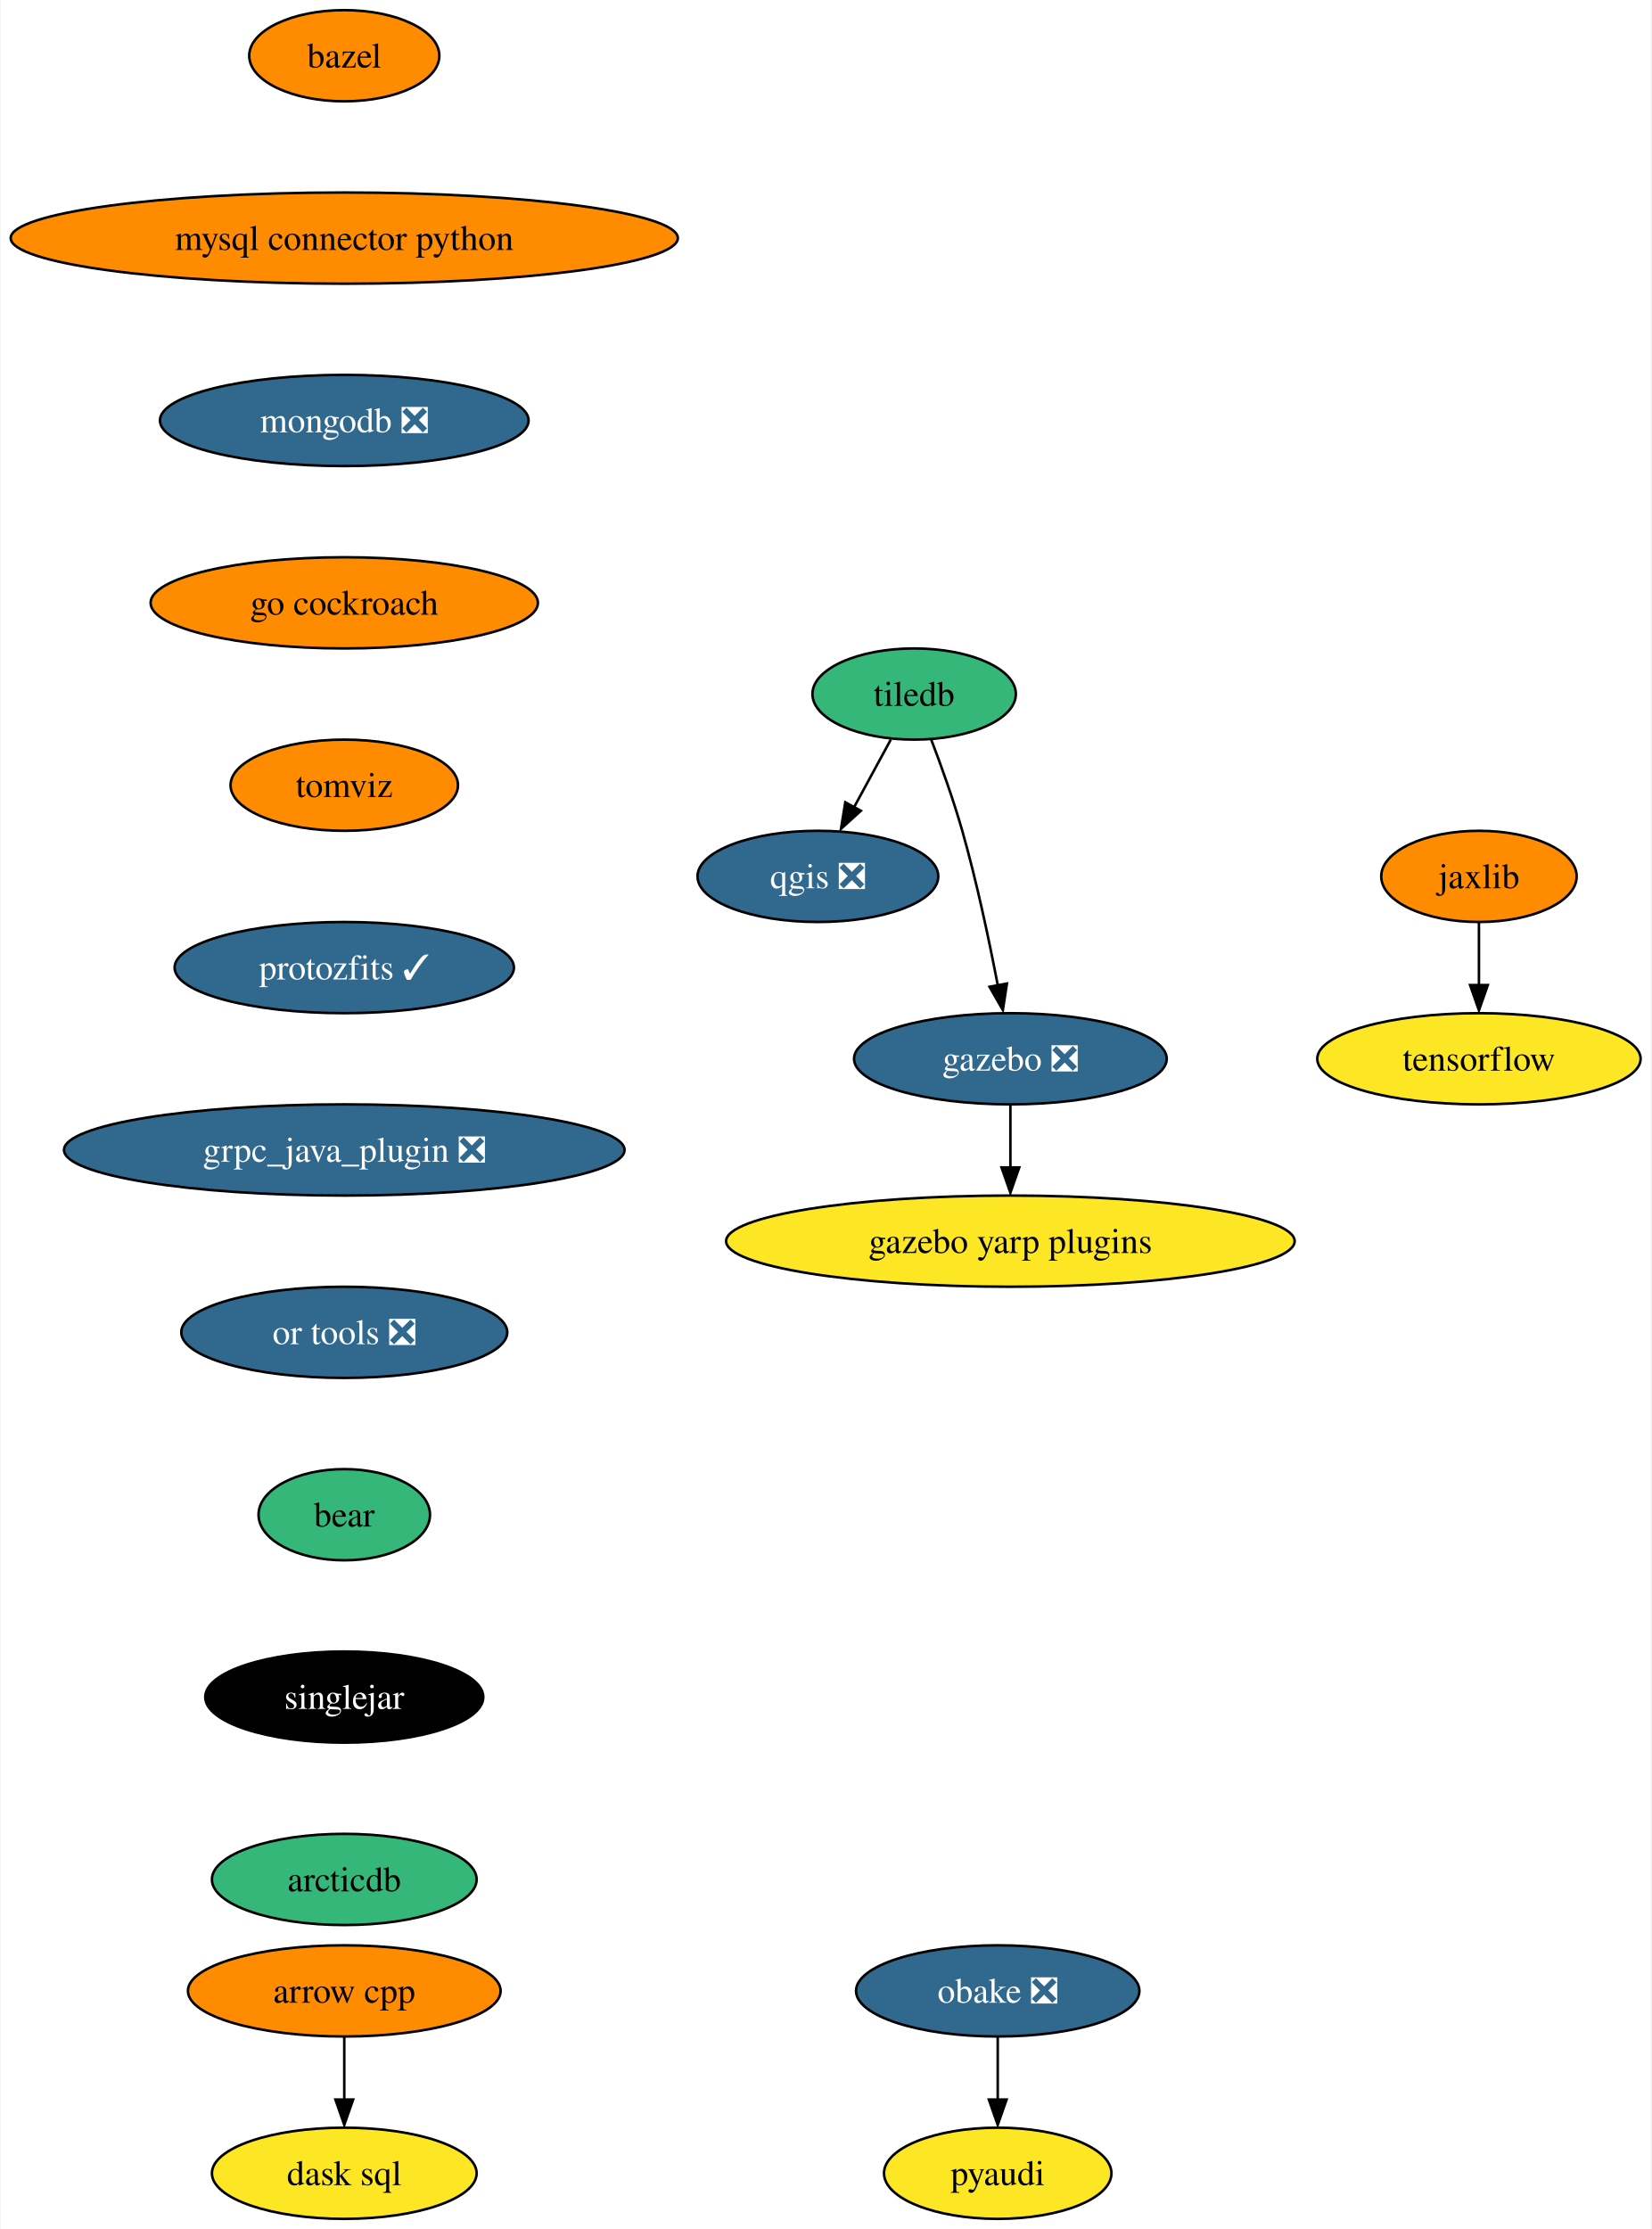
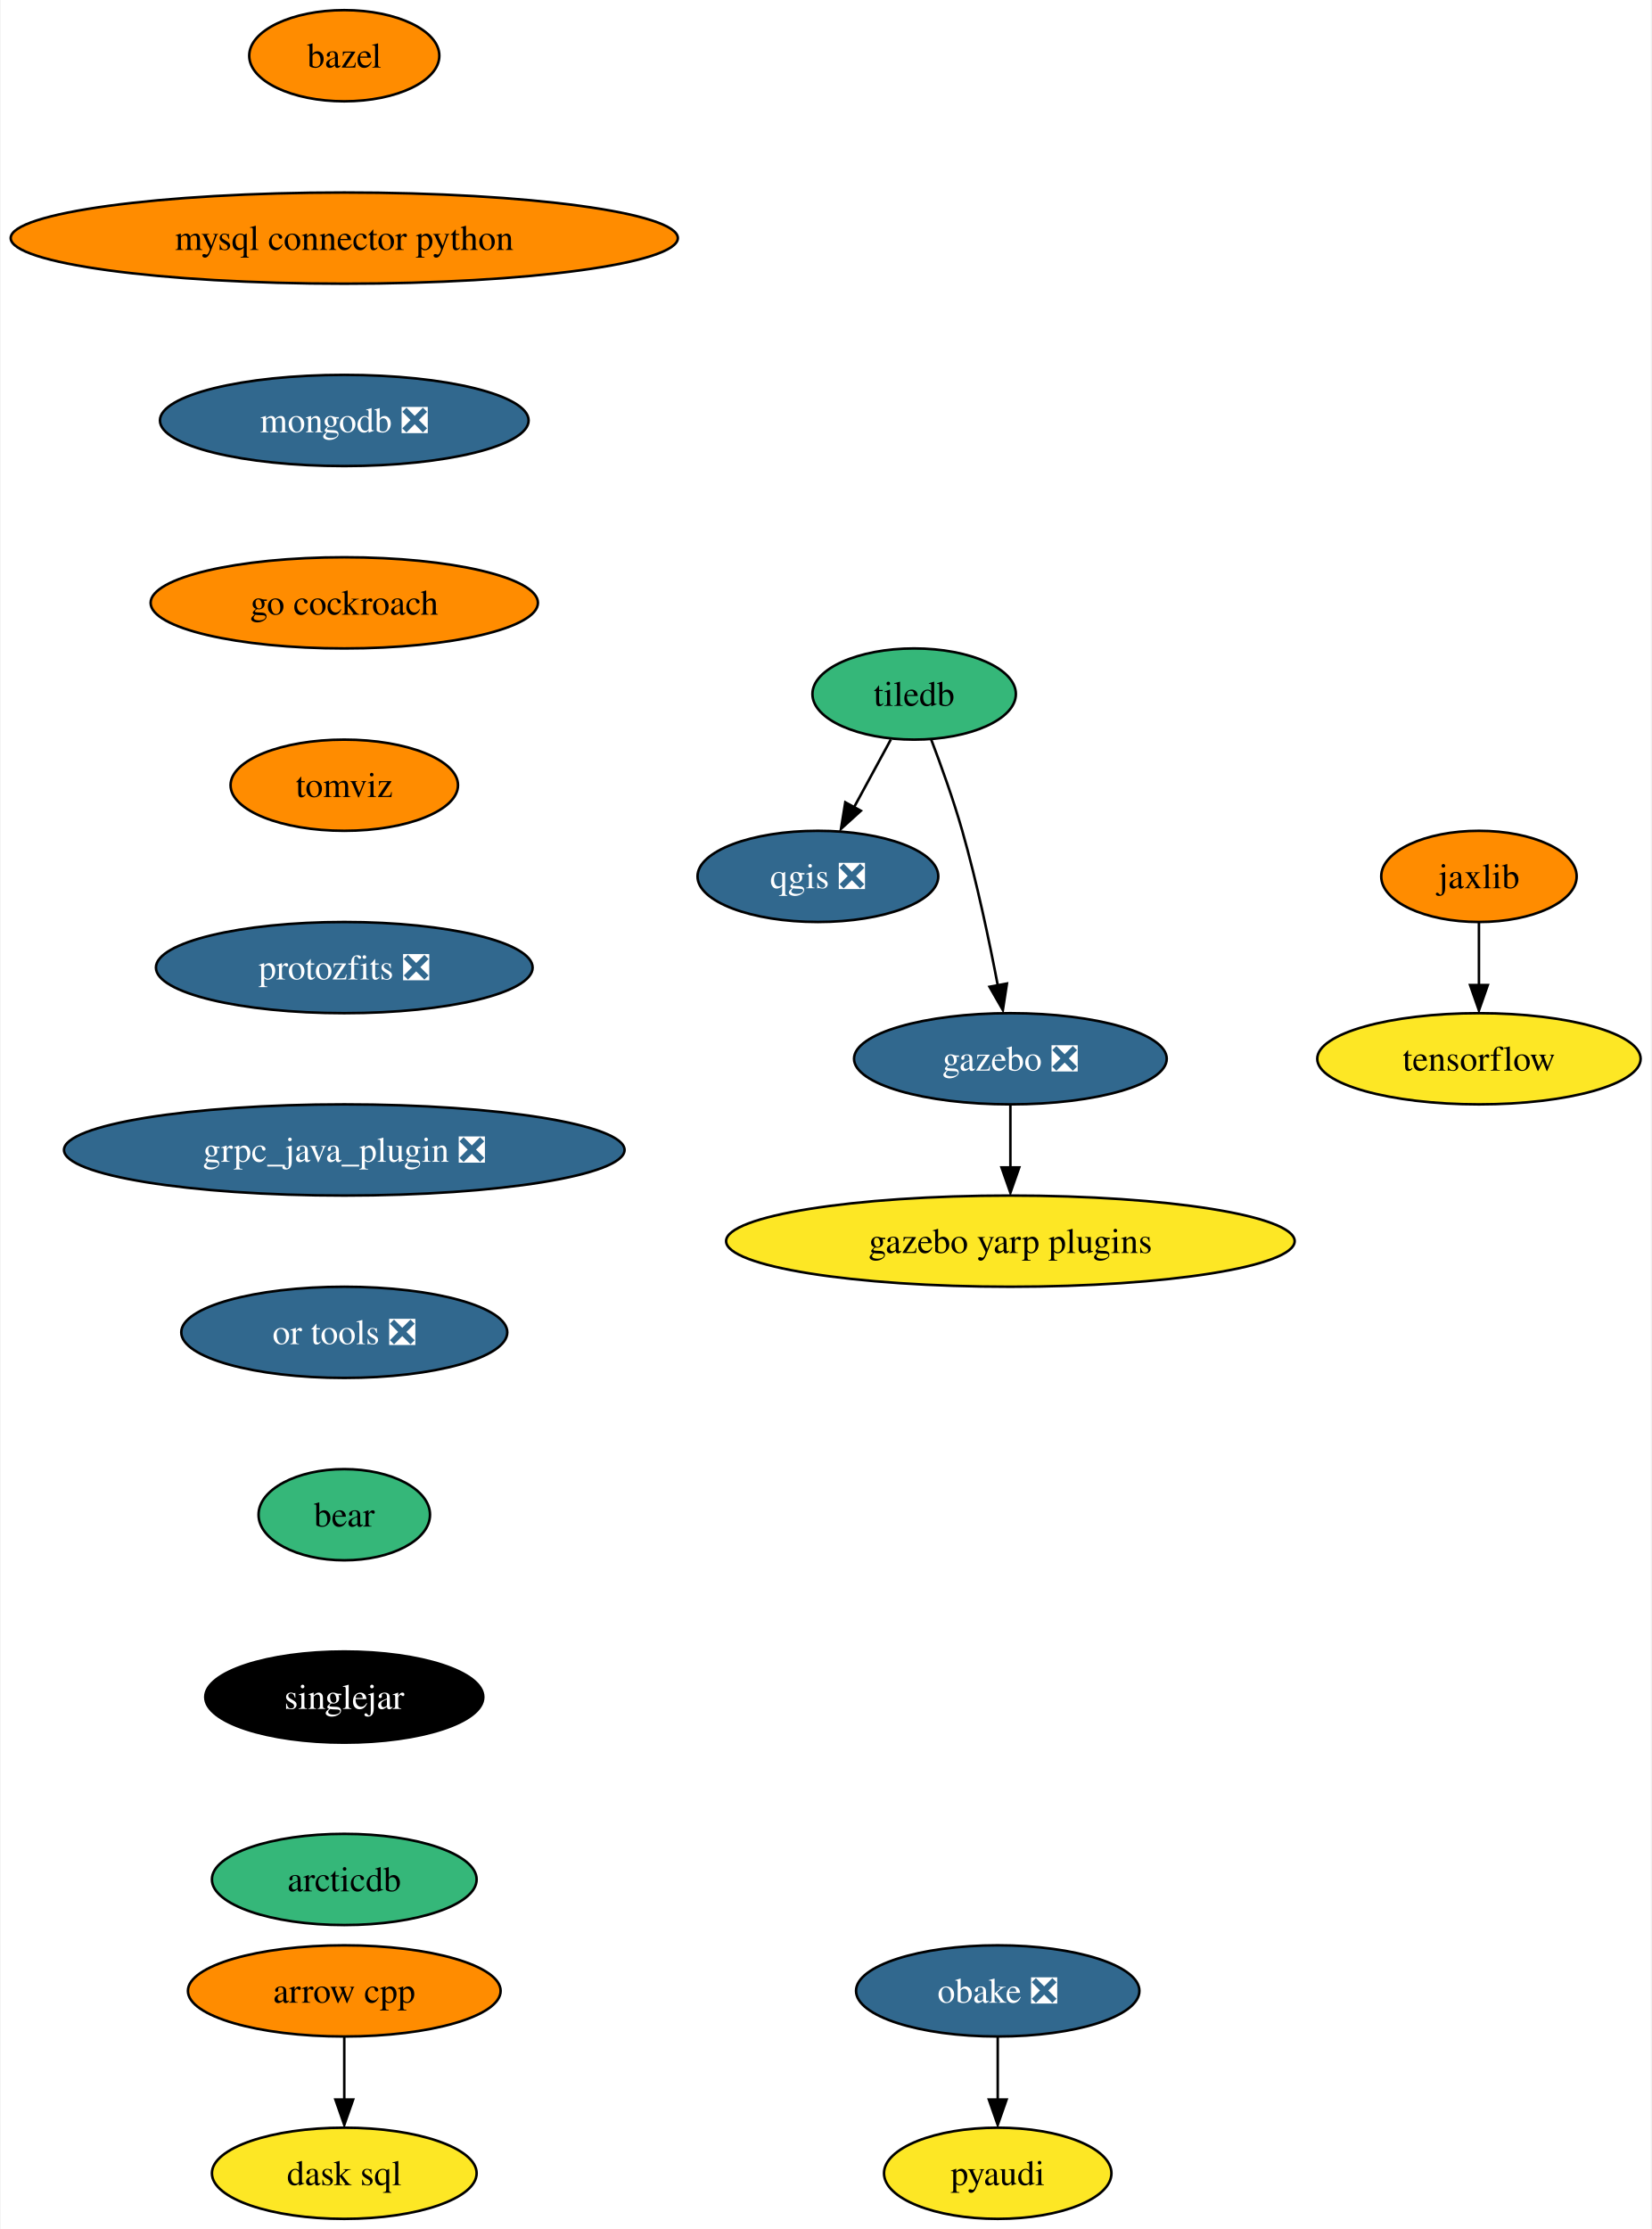
<svg xmlns="http://www.w3.org/2000/svg" xmlns:xlink="http://www.w3.org/1999/xlink" width="652pt" height="880pt" viewBox="0.00 0.00 651.54 880.00">
  <g id="graph0" class="graph" transform="scale(1 1) rotate(0) translate(4 876)">
    <polygon fill="white" stroke="none" points="-4,4 -4,-876 647.54,-876 647.54,4 -4,4" />
    <g id="node1" class="node">
      <g id="a_node1">
        <a xlink:href="https://github.com/conda-forge/arrow-cpp-feedstock" xlink:title="arrow cpp">
          <ellipse fill="#ff8c00" stroke="black" cx="131.7" cy="-90" rx="61.73" ry="18" />
          <text text-anchor="middle" x="131.7" y="-85.33" font-family="Times,serif" font-size="14.00">arrow cpp</text>
        </a>
      </g>
    </g>
    <g id="node2" class="node">
      <g id="a_node2">
        <a xlink:href="https://github.com/conda-forge/dask-sql-feedstock" xlink:title="dask sql">
          <ellipse fill="#fde725" stroke="black" cx="131.7" cy="-18" rx="52.26" ry="18" />
          <text text-anchor="middle" x="131.7" y="-13.32" font-family="Times,serif" font-size="14.00">dask sql</text>
        </a>
      </g>
    </g>
    <g id="edge1" class="edge">
      <path fill="none" stroke="black" d="M131.7,-71.7C131.7,-64.24 131.7,-55.32 131.7,-46.97" />
      <polygon fill="black" stroke="black" points="135.2,-47.1 131.7,-37.1 128.2,-47.1 135.2,-47.1" />
    </g>
    <g id="node3" class="node">
      <g id="a_node3">
        <a xlink:href="https://github.com/conda-forge/bazel-feedstock" xlink:title="bazel">
          <ellipse fill="#ff8c00" stroke="black" cx="131.7" cy="-854" rx="37.53" ry="18" />
          <text text-anchor="middle" x="131.7" y="-849.33" font-family="Times,serif" font-size="14.00">bazel</text>
        </a>
      </g>
    </g>
    <g id="node4" class="node">
      <g id="a_node4">
        <a xlink:href="https://github.com/conda-forge/mysql-connector-python-feedstock" xlink:title="mysql connector python">
          <ellipse fill="#ff8c00" stroke="black" cx="131.7" cy="-782" rx="131.7" ry="18" />
          <text text-anchor="middle" x="131.7" y="-777.33" font-family="Times,serif" font-size="14.00">mysql connector python</text>
        </a>
      </g>
    </g>
    <g id="node5" class="node">
      <g id="a_node5">
        <a xlink:href="https://github.com/conda-forge/mongodb-feedstock/pull/76" xlink:title="mongodb ❎">
          <ellipse fill="#31688e" stroke="black" cx="131.7" cy="-710" rx="72.78" ry="18" />
          <text text-anchor="middle" x="131.7" y="-705.33" font-family="Times,serif" font-size="14.00" fill="white">mongodb ❎</text>
        </a>
      </g>
    </g>
    <g id="node12" class="node">
      <g id="a_node12">
        <a xlink:href="https://github.com/conda-forge/go-cockroach-feedstock" xlink:title="go cockroach">
          <ellipse fill="#ff8c00" stroke="black" cx="131.7" cy="-638" rx="76.46" ry="18" />
          <text text-anchor="middle" x="131.7" y="-633.33" font-family="Times,serif" font-size="14.00">go cockroach</text>
        </a>
      </g>
    </g>
    <g id="node6" class="node">
      <g id="a_node6">
        <a xlink:href="https://github.com/conda-forge/qgis-feedstock/pull/368" xlink:title="qgis ❎">
          <ellipse fill="#31688e" stroke="black" cx="318.7" cy="-530" rx="47.53" ry="18" />
          <text text-anchor="middle" x="318.7" y="-525.33" font-family="Times,serif" font-size="14.00" fill="white">qgis ❎</text>
        </a>
      </g>
    </g>
    <g id="node7" class="node">
      <g id="a_node7">
        <a xlink:href="https://github.com/conda-forge/tiledb-feedstock" xlink:title="tiledb">
          <ellipse fill="#35b779" stroke="black" cx="356.7" cy="-602" rx="40.16" ry="18" />
          <text text-anchor="middle" x="356.7" y="-597.33" font-family="Times,serif" font-size="14.00">tiledb</text>
        </a>
      </g>
    </g>
    <g id="edge4" class="edge">
      <path fill="none" stroke="black" d="M347.5,-584.05C343.16,-576.06 337.88,-566.33 333.03,-557.4" />
      <polygon fill="black" stroke="black" points="335.66,-555.91 327.82,-548.79 329.51,-559.25 335.66,-555.91" />
    </g>
    <g id="node8" class="node">
      <g id="a_node8">
        <a xlink:href="https://github.com/conda-forge/gazebo-feedstock/pull/187" xlink:title="gazebo ❎">
          <ellipse fill="#31688e" stroke="black" cx="394.7" cy="-458" rx="61.73" ry="18" />
          <text text-anchor="middle" x="394.7" y="-453.32" font-family="Times,serif" font-size="14.00" fill="white">gazebo ❎</text>
        </a>
      </g>
    </g>
    <g id="edge5" class="edge">
      <path fill="none" stroke="black" d="M363.45,-584C367.38,-573.7 372.22,-560.22 375.7,-548 381.45,-527.81 386.35,-504.59 389.73,-486.94" />
      <polygon fill="black" stroke="black" points="393.34,-487.7 391.73,-477.23 386.46,-486.42 393.34,-487.7" />
    </g>
    <g id="node9" class="node">
      <g id="a_node9">
        <a xlink:href="https://github.com/conda-forge/gazebo-yarp-plugins-feedstock" xlink:title="gazebo yarp plugins">
          <ellipse fill="#fde725" stroke="black" cx="394.7" cy="-386" rx="112.24" ry="18" />
          <text text-anchor="middle" x="394.7" y="-381.32" font-family="Times,serif" font-size="14.00">gazebo yarp plugins</text>
        </a>
      </g>
    </g>
    <g id="edge6" class="edge">
      <path fill="none" stroke="black" d="M394.7,-439.7C394.7,-432.24 394.7,-423.32 394.7,-414.97" />
      <polygon fill="black" stroke="black" points="398.2,-415.1 394.7,-405.1 391.2,-415.1 398.2,-415.1" />
    </g>
    <g id="node10" class="node">
      <g id="a_node10">
        <a xlink:href="https://github.com/conda-forge/pyaudi-feedstock" xlink:title="pyaudi">
          <ellipse fill="#fde725" stroke="black" cx="389.7" cy="-18" rx="44.9" ry="18" />
          <text text-anchor="middle" x="389.7" y="-13.32" font-family="Times,serif" font-size="14.00">pyaudi</text>
        </a>
      </g>
    </g>
    <g id="node11" class="node">
      <g id="a_node11">
        <a xlink:href="https://github.com/conda-forge/tensorflow-feedstock" xlink:title="tensorflow">
          <ellipse fill="#fde725" stroke="black" cx="579.7" cy="-458" rx="63.84" ry="18" />
          <text text-anchor="middle" x="579.7" y="-453.32" font-family="Times,serif" font-size="14.00">tensorflow</text>
        </a>
      </g>
    </g>
    <g id="node15" class="node">
      <g id="a_node15">
        <a xlink:href="https://github.com/conda-forge/tomviz-feedstock" xlink:title="tomviz">
          <ellipse fill="#ff8c00" stroke="black" cx="131.7" cy="-566" rx="44.9" ry="18" />
          <text text-anchor="middle" x="131.7" y="-561.33" font-family="Times,serif" font-size="14.00">tomviz</text>
        </a>
      </g>
    </g>
    <g id="node13" class="node">
      <g id="a_node13">
        <a xlink:href="https://github.com/conda-forge/jaxlib-feedstock" xlink:title="jaxlib">
          <ellipse fill="#ff8c00" stroke="black" cx="579.7" cy="-530" rx="38.58" ry="18" />
          <text text-anchor="middle" x="579.7" y="-525.33" font-family="Times,serif" font-size="14.00">jaxlib</text>
        </a>
      </g>
    </g>
    <g id="edge8" class="edge">
      <path fill="none" stroke="black" d="M579.7,-511.7C579.7,-504.24 579.7,-495.32 579.7,-486.97" />
      <polygon fill="black" stroke="black" points="583.2,-487.1 579.7,-477.1 576.2,-487.1 583.2,-487.1" />
    </g>
    <g id="node14" class="node">
      <g id="a_node14">
        <a xlink:href="https://github.com/conda-forge/obake-feedstock/pull/41" xlink:title="obake ❎">
          <ellipse fill="#31688e" stroke="black" cx="389.7" cy="-90" rx="55.94" ry="18" />
          <text text-anchor="middle" x="389.7" y="-85.33" font-family="Times,serif" font-size="14.00" fill="white">obake ❎</text>
        </a>
      </g>
    </g>
    <g id="edge9" class="edge">
      <path fill="none" stroke="black" d="M389.7,-71.7C389.7,-64.24 389.7,-55.32 389.7,-46.97" />
      <polygon fill="black" stroke="black" points="393.2,-47.1 389.7,-37.1 386.2,-47.1 393.2,-47.1" />
    </g>
    <g id="node16" class="node">
      <g id="a_node16">
-         <a xlink:href="https://github.com/conda-forge/protozfits-feedstock/pull/24" xlink:title="protozfits ✓">
-           <ellipse fill="#31688e" stroke="black" cx="131.7" cy="-494" rx="66.99" ry="18" />
-           <text text-anchor="middle" x="131.7" y="-489.32" font-family="Times,serif" font-size="14.00" fill="white">protozfits ✓</text>
+         <a xlink:href="https://github.com/conda-forge/protozfits-feedstock/pull/24" xlink:title="protozfits ❎">
+           <ellipse fill="#31688e" stroke="black" cx="131.7" cy="-494" rx="74.36" ry="18" />
+           <text text-anchor="middle" x="131.7" y="-489.32" font-family="Times,serif" font-size="14.00" fill="white">protozfits ❎</text>
        </a>
      </g>
    </g>
    <g id="node17" class="node">
      <g id="a_node17">
        <a xlink:href="https://github.com/conda-forge/grpc_java_plugin-feedstock/pull/71" xlink:title="grpc_java_plugin ❎">
          <ellipse fill="#31688e" stroke="black" cx="131.7" cy="-422" rx="110.66" ry="18" />
          <text text-anchor="middle" x="131.7" y="-417.32" font-family="Times,serif" font-size="14.00" fill="white">grpc_java_plugin ❎</text>
        </a>
      </g>
    </g>
    <g id="node18" class="node">
      <g id="a_node18">
        <a xlink:href="https://github.com/conda-forge/or-tools-feedstock/pull/48" xlink:title="or tools ❎">
          <ellipse fill="#31688e" stroke="black" cx="131.7" cy="-350" rx="64.36" ry="18" />
          <text text-anchor="middle" x="131.7" y="-345.32" font-family="Times,serif" font-size="14.00" fill="white">or tools ❎</text>
        </a>
      </g>
    </g>
    <g id="node19" class="node">
      <g id="a_node19">
        <a xlink:href="https://github.com/conda-forge/bear-feedstock" xlink:title="bear">
          <ellipse fill="#35b779" stroke="black" cx="131.7" cy="-278" rx="33.85" ry="18" />
          <text text-anchor="middle" x="131.7" y="-273.32" font-family="Times,serif" font-size="14.00">bear</text>
        </a>
      </g>
    </g>
    <g id="node20" class="node">
      <g id="a_node20">
        <a xlink:href="https://github.com/conda-forge/singlejar-feedstock" xlink:title="singlejar">
          <ellipse fill="#000000" stroke="black" cx="131.7" cy="-206" rx="54.89" ry="18" />
          <text text-anchor="middle" x="131.7" y="-201.33" font-family="Times,serif" font-size="14.00" fill="white">singlejar</text>
        </a>
      </g>
    </g>
    <g id="node21" class="node">
      <g id="a_node21">
        <a xlink:href="https://github.com/conda-forge/arcticdb-feedstock" xlink:title="arcticdb">
          <ellipse fill="#35b779" stroke="black" cx="131.7" cy="-134" rx="52.26" ry="18" />
          <text text-anchor="middle" x="131.7" y="-129.32" font-family="Times,serif" font-size="14.00">arcticdb</text>
        </a>
      </g>
    </g>
  </g>
</svg>
